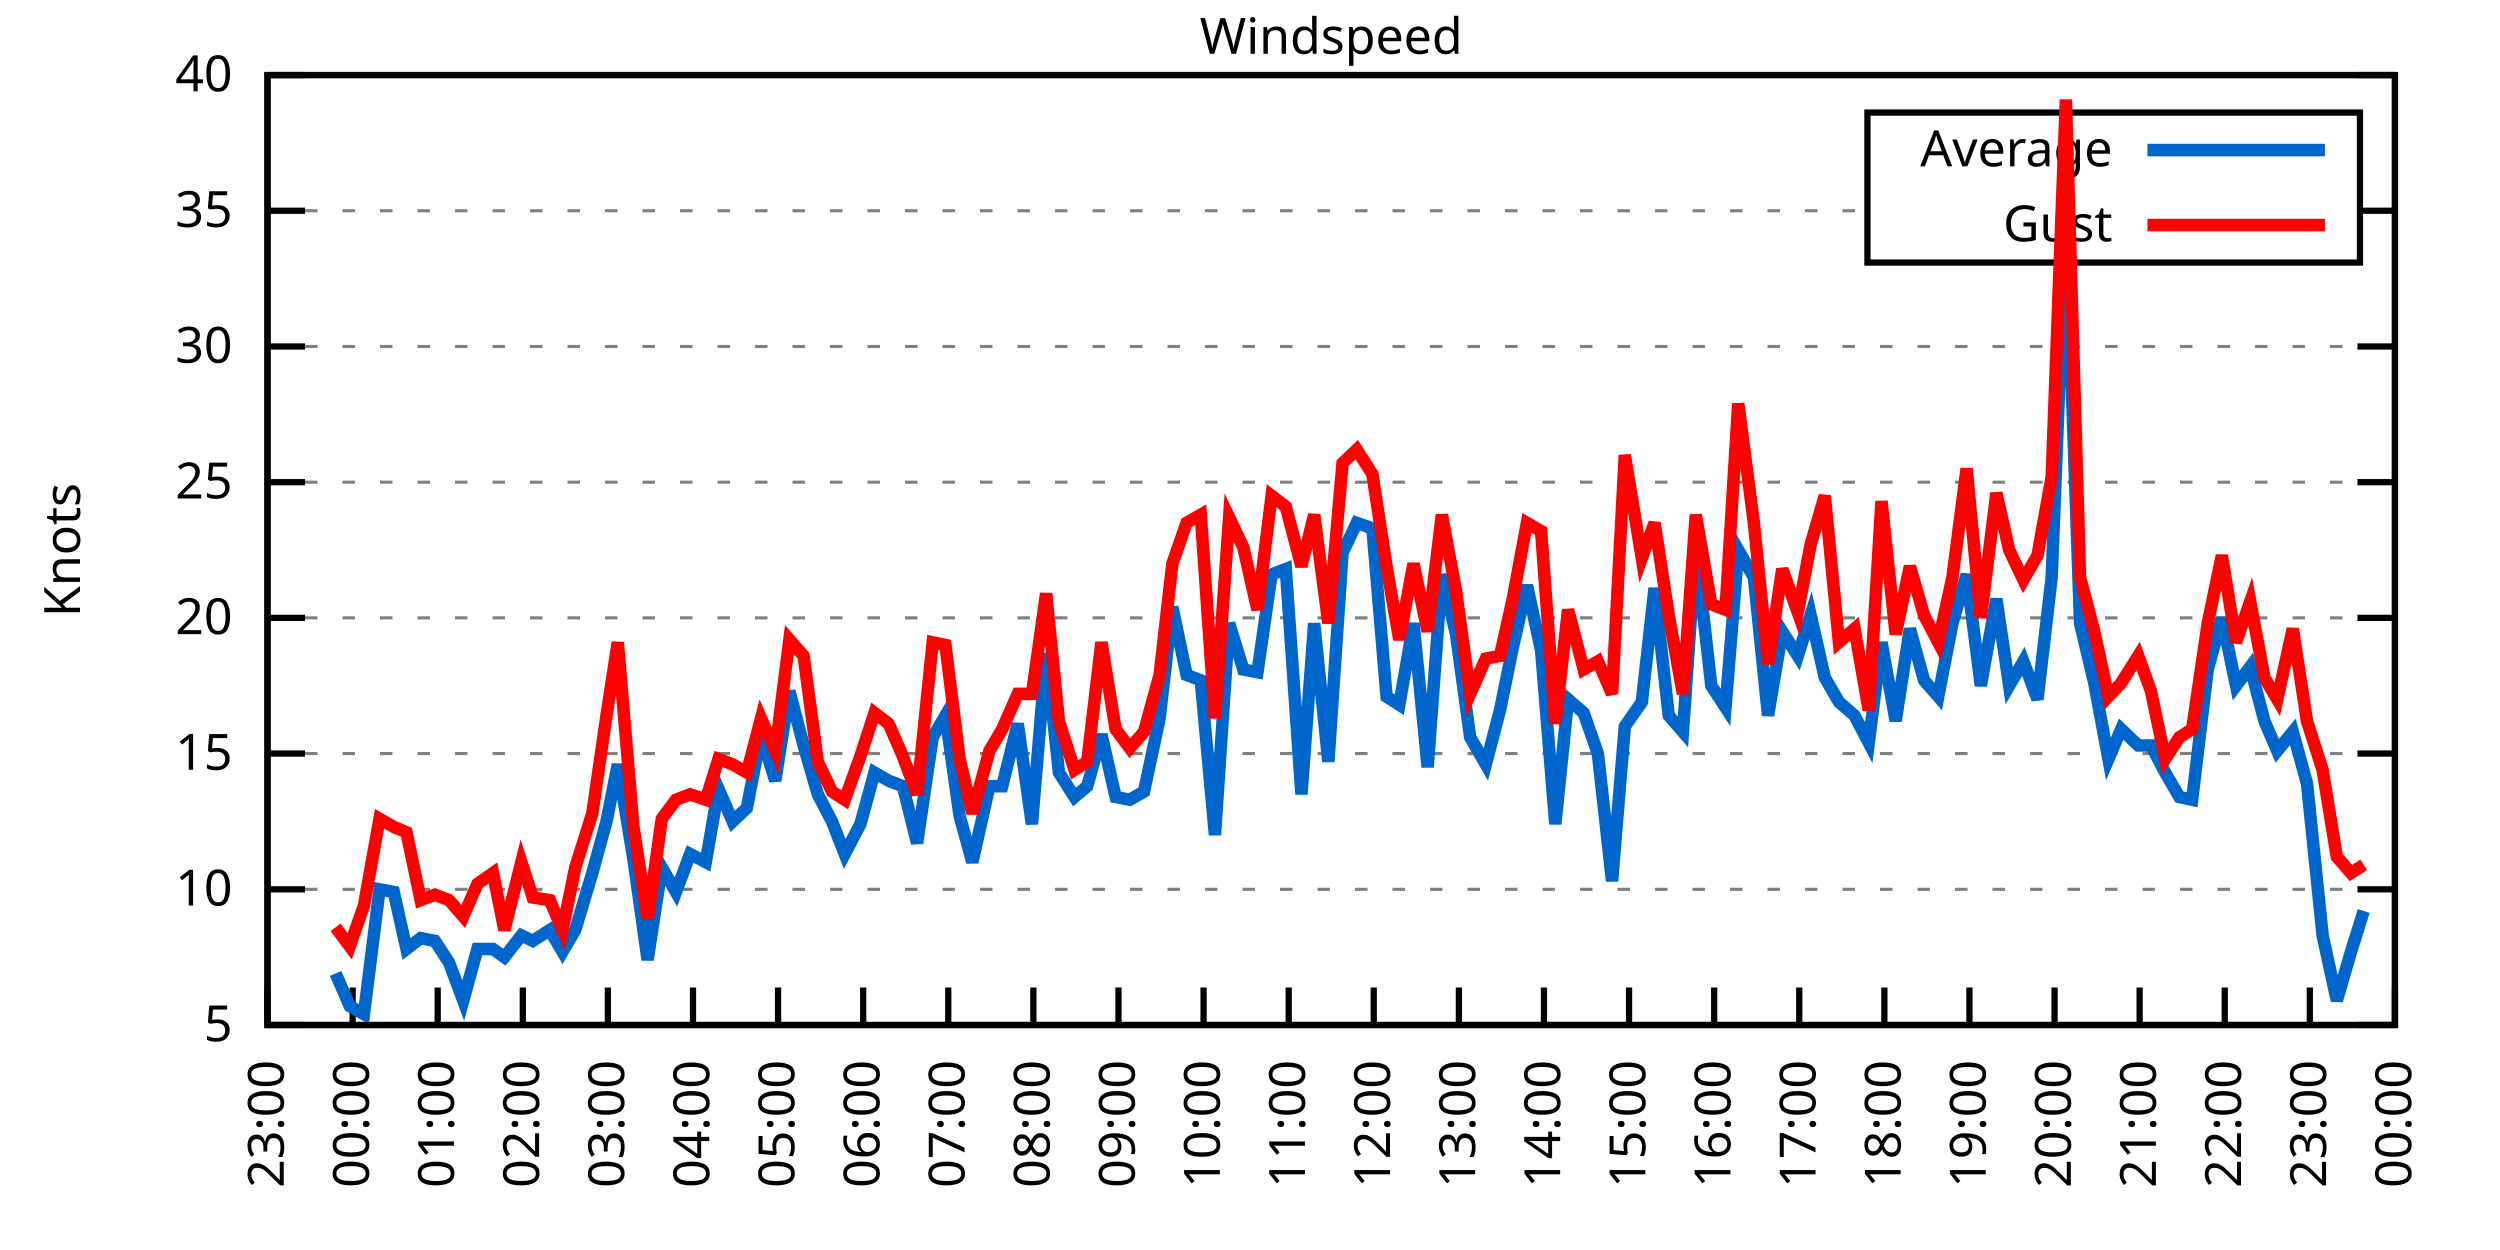
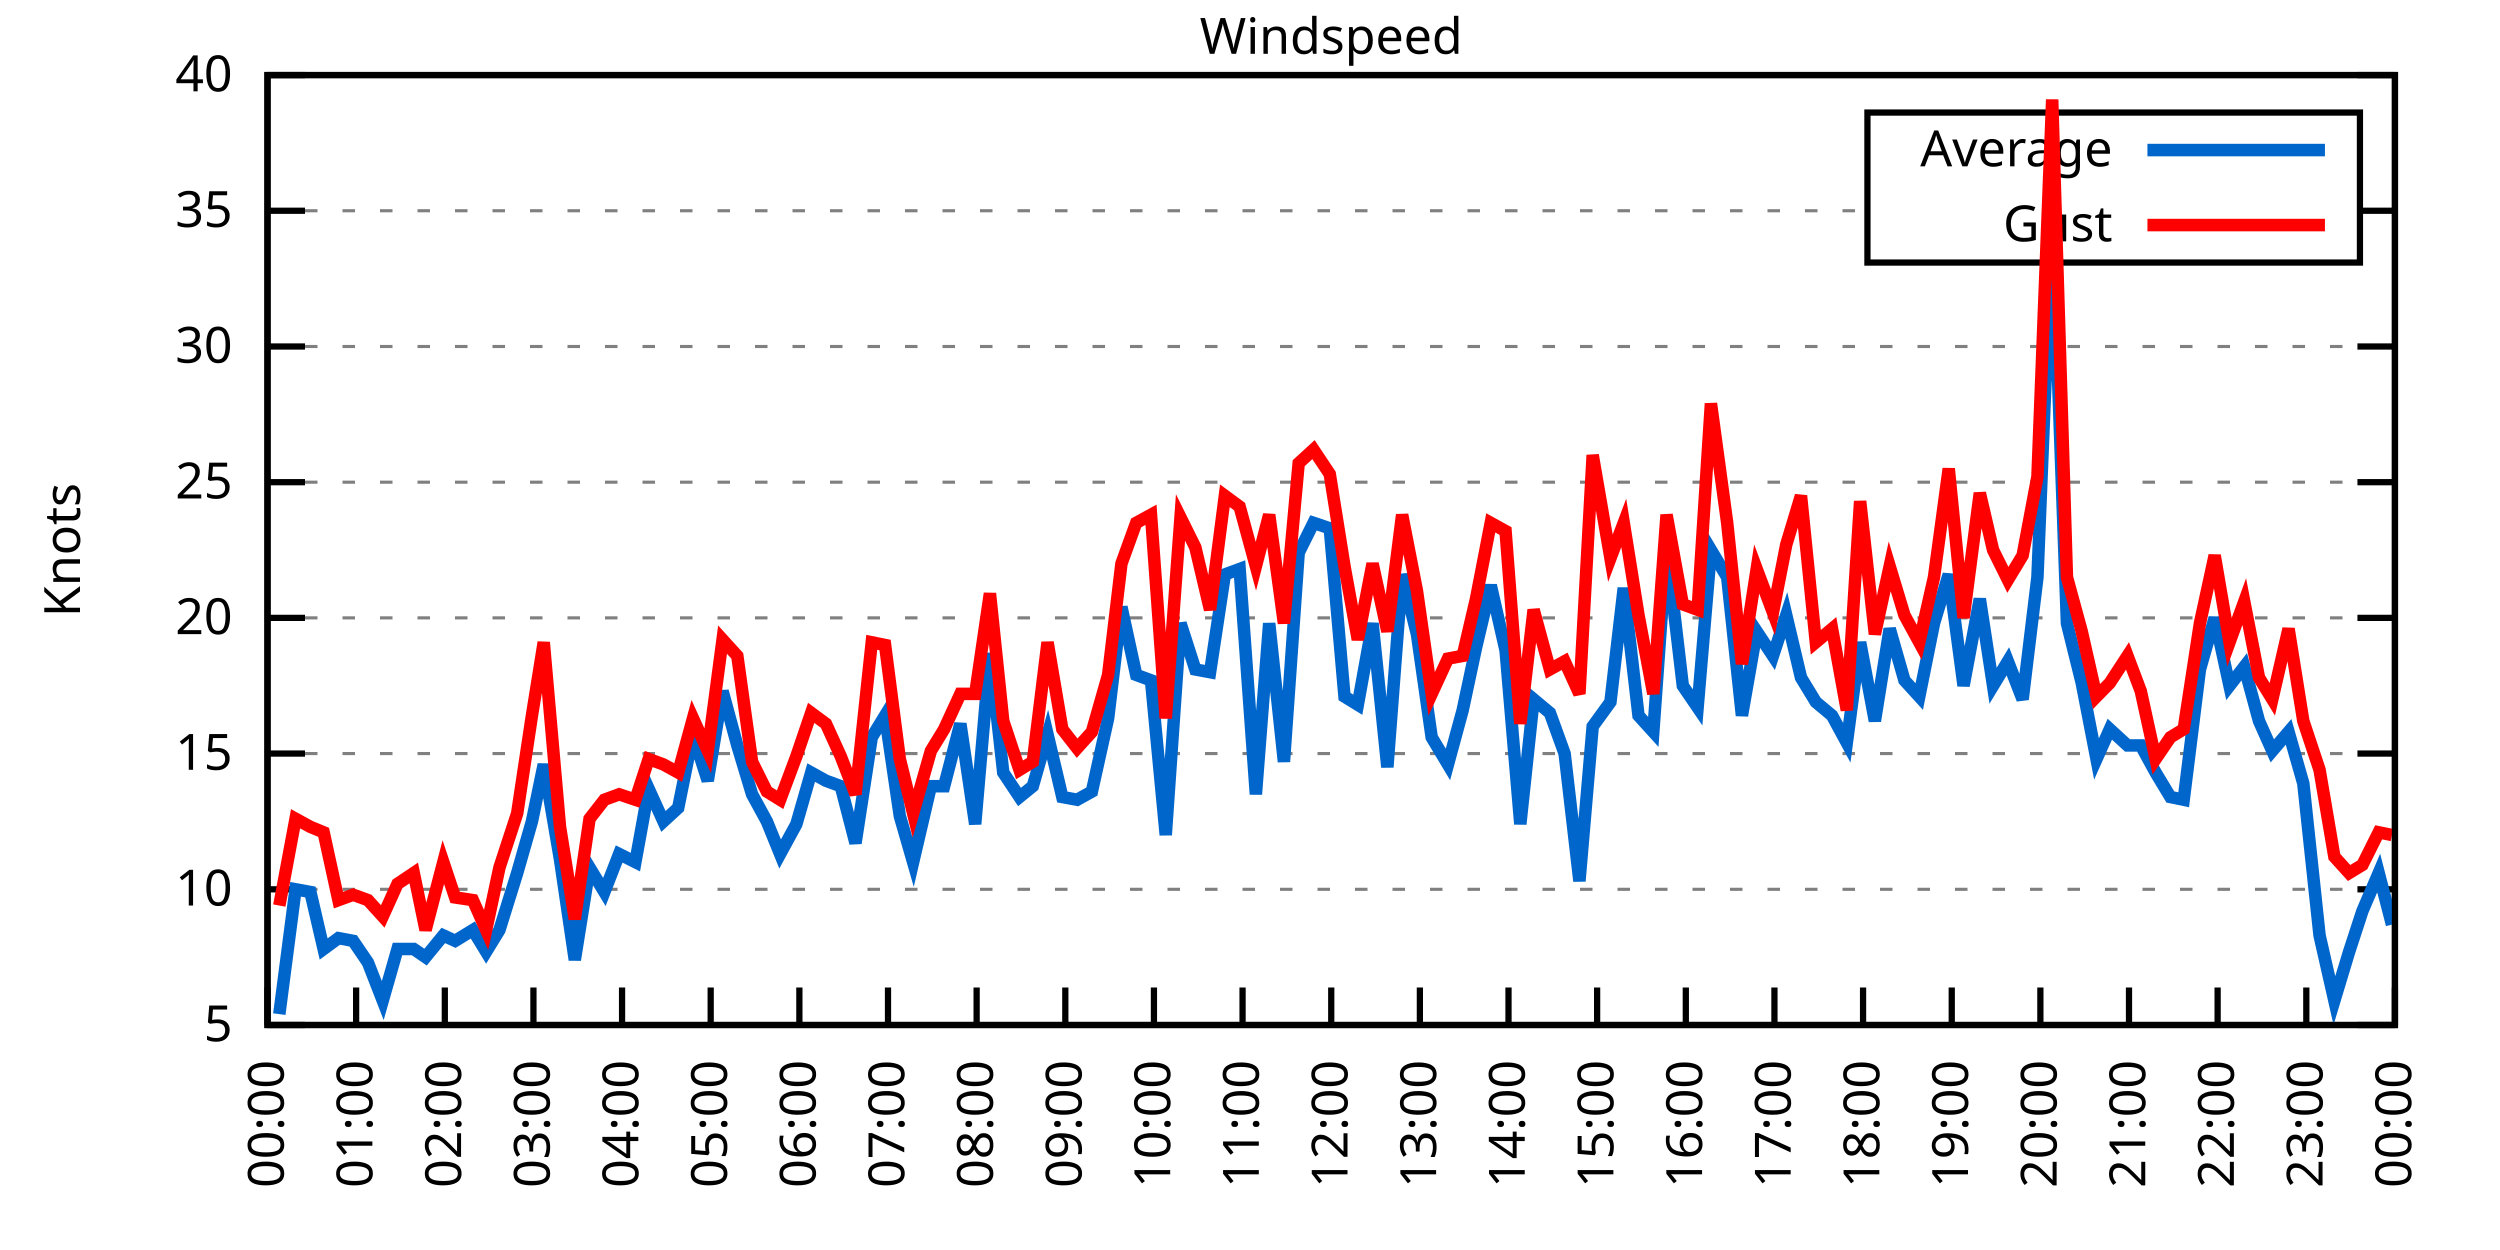
<svg xmlns="http://www.w3.org/2000/svg" xmlns:xlink="http://www.w3.org/1999/xlink" width="400" height="200" viewBox="0 0 400 200">
  <g id="gnuplot_canvas">
    <rect x="0" y="0" width="400" height="200" fill="none" />
    <defs>
      <circle id="gpDot" r="0.5" stroke-width="0.5" stroke="currentColor" />
      <path id="gpPt0" stroke-width="0.333" stroke="currentColor" d="M-1,0 h2 M0,-1 v2" />
      <path id="gpPt1" stroke-width="0.333" stroke="currentColor" d="M-1,-1 L1,1 M1,-1 L-1,1" />
      <path id="gpPt2" stroke-width="0.333" stroke="currentColor" d="M-1,0 L1,0 M0,-1 L0,1 M-1,-1 L1,1 M-1,1 L1,-1" />
      <rect id="gpPt3" stroke-width="0.333" stroke="currentColor" x="-1" y="-1" width="2" height="2" />
      <rect id="gpPt4" stroke-width="0.333" stroke="currentColor" fill="currentColor" x="-1" y="-1" width="2" height="2" />
      <circle id="gpPt5" stroke-width="0.333" stroke="currentColor" cx="0" cy="0" r="1" />
      <use xlink:href="#gpPt5" id="gpPt6" fill="currentColor" stroke="none" />
      <path id="gpPt7" stroke-width="0.333" stroke="currentColor" d="M0,-1.33 L-1.33,0.67 L1.33,0.67 z" />
      <use xlink:href="#gpPt7" id="gpPt8" fill="currentColor" stroke="none" />
      <use xlink:href="#gpPt7" id="gpPt9" stroke="currentColor" transform="rotate(180)" />
      <use xlink:href="#gpPt9" id="gpPt10" fill="currentColor" stroke="none" />
      <use xlink:href="#gpPt3" id="gpPt11" stroke="currentColor" transform="rotate(45)" />
      <use xlink:href="#gpPt11" id="gpPt12" fill="currentColor" stroke="none" />
      <path id="gpPt13" stroke-width="0.333" stroke="currentColor" d="M0,1.330 L1.265,0.411 L0.782,-1.067 L-0.782,-1.076 L-1.265,0.411 z" />
      <use xlink:href="#gpPt13" id="gpPt14" fill="currentColor" stroke="none" />
      <filter id="textbox" filterUnits="objectBoundingBox" x="0" y="0" height="1" width="1">
        <feFlood flood-color="white" flood-opacity="1" result="bgnd" />
        <feComposite in="SourceGraphic" in2="bgnd" operator="atop" />
      </filter>
      <filter id="greybox" filterUnits="objectBoundingBox" x="0" y="0" height="1" width="1">
        <feFlood flood-color="lightgrey" flood-opacity="1" result="grey" />
        <feComposite in="SourceGraphic" in2="grey" operator="atop" />
      </filter>
    </defs>
    <g fill="none" color="white" stroke="currentColor" stroke-width="1.00" stroke-linecap="butt" stroke-linejoin="miter">
</g>
    <g fill="none" color="black" stroke="currentColor" stroke-width="1.00" stroke-linecap="butt" stroke-linejoin="miter">
      <g stroke="none" shape-rendering="crispEdges">
        <polygon fill="rgb(255, 255, 255)" points="42.80,164.00 383.18,164.00 383.18,12.02 42.80,12.02 " />
      </g>
    </g>
    <g fill="none" color="black" stroke="currentColor" stroke-width="1.00" stroke-linecap="butt" stroke-linejoin="miter">
</g>
    <g fill="none" color="black" stroke="black" stroke-width="0.50" stroke-linecap="butt" stroke-linejoin="miter">
</g>
    <g fill="none" color="gray" stroke="currentColor" stroke-width="0.50" stroke-linecap="butt" stroke-linejoin="miter">
      <path stroke="gray" stroke-dasharray="2,4" class="gridline" d="M42.80,164.00 L383.19,164.00  " />
    </g>
    <g fill="none" color="gray" stroke="gray" stroke-width="1.00" stroke-linecap="butt" stroke-linejoin="miter">
</g>
    <g fill="none" color="black" stroke="currentColor" stroke-width="1.00" stroke-linecap="butt" stroke-linejoin="miter">
      <path stroke="black" d="M42.80,164.00 L48.80,164.00 M383.19,164.00 L377.19,164.00  " />
      <g transform="translate(37.20,166.60)" stroke="none" fill="black" font-family="Sans" font-size="8.00" text-anchor="end">
        <text>
          <tspan font-family="Sans"> 5</tspan>
        </text>
      </g>
    </g>
    <g fill="none" color="black" stroke="currentColor" stroke-width="1.00" stroke-linecap="butt" stroke-linejoin="miter">
</g>
    <g fill="none" color="black" stroke="black" stroke-width="0.50" stroke-linecap="butt" stroke-linejoin="miter">
</g>
    <g fill="none" color="gray" stroke="currentColor" stroke-width="0.50" stroke-linecap="butt" stroke-linejoin="miter">
      <path stroke="gray" stroke-dasharray="2,4" class="gridline" d="M42.80,142.29 L383.19,142.29  " />
    </g>
    <g fill="none" color="gray" stroke="gray" stroke-width="1.00" stroke-linecap="butt" stroke-linejoin="miter">
</g>
    <g fill="none" color="black" stroke="currentColor" stroke-width="1.00" stroke-linecap="butt" stroke-linejoin="miter">
      <path stroke="black" d="M42.80,142.29 L48.80,142.29 M383.19,142.29 L377.19,142.29  " />
      <g transform="translate(37.20,144.89)" stroke="none" fill="black" font-family="Sans" font-size="8.00" text-anchor="end">
        <text>
          <tspan font-family="Sans"> 10</tspan>
        </text>
      </g>
    </g>
    <g fill="none" color="black" stroke="currentColor" stroke-width="1.00" stroke-linecap="butt" stroke-linejoin="miter">
</g>
    <g fill="none" color="black" stroke="black" stroke-width="0.50" stroke-linecap="butt" stroke-linejoin="miter">
</g>
    <g fill="none" color="gray" stroke="currentColor" stroke-width="0.50" stroke-linecap="butt" stroke-linejoin="miter">
      <path stroke="gray" stroke-dasharray="2,4" class="gridline" d="M42.80,120.57 L383.19,120.57  " />
    </g>
    <g fill="none" color="gray" stroke="gray" stroke-width="1.00" stroke-linecap="butt" stroke-linejoin="miter">
</g>
    <g fill="none" color="black" stroke="currentColor" stroke-width="1.00" stroke-linecap="butt" stroke-linejoin="miter">
      <path stroke="black" d="M42.80,120.57 L48.80,120.57 M383.19,120.57 L377.19,120.57  " />
      <g transform="translate(37.20,123.17)" stroke="none" fill="black" font-family="Sans" font-size="8.00" text-anchor="end">
        <text>
          <tspan font-family="Sans"> 15</tspan>
        </text>
      </g>
    </g>
    <g fill="none" color="black" stroke="currentColor" stroke-width="1.00" stroke-linecap="butt" stroke-linejoin="miter">
</g>
    <g fill="none" color="black" stroke="black" stroke-width="0.50" stroke-linecap="butt" stroke-linejoin="miter">
</g>
    <g fill="none" color="gray" stroke="currentColor" stroke-width="0.50" stroke-linecap="butt" stroke-linejoin="miter">
      <path stroke="gray" stroke-dasharray="2,4" class="gridline" d="M42.80,98.86 L383.19,98.86  " />
    </g>
    <g fill="none" color="gray" stroke="gray" stroke-width="1.00" stroke-linecap="butt" stroke-linejoin="miter">
</g>
    <g fill="none" color="black" stroke="currentColor" stroke-width="1.00" stroke-linecap="butt" stroke-linejoin="miter">
      <path stroke="black" d="M42.80,98.86 L48.80,98.86 M383.19,98.86 L377.19,98.86  " />
      <g transform="translate(37.20,101.46)" stroke="none" fill="black" font-family="Sans" font-size="8.00" text-anchor="end">
        <text>
          <tspan font-family="Sans"> 20</tspan>
        </text>
      </g>
    </g>
    <g fill="none" color="black" stroke="currentColor" stroke-width="1.00" stroke-linecap="butt" stroke-linejoin="miter">
</g>
    <g fill="none" color="black" stroke="black" stroke-width="0.50" stroke-linecap="butt" stroke-linejoin="miter">
</g>
    <g fill="none" color="gray" stroke="currentColor" stroke-width="0.50" stroke-linecap="butt" stroke-linejoin="miter">
      <path stroke="gray" stroke-dasharray="2,4" class="gridline" d="M42.80,77.15 L383.19,77.15  " />
    </g>
    <g fill="none" color="gray" stroke="gray" stroke-width="1.00" stroke-linecap="butt" stroke-linejoin="miter">
</g>
    <g fill="none" color="black" stroke="currentColor" stroke-width="1.00" stroke-linecap="butt" stroke-linejoin="miter">
      <path stroke="black" d="M42.80,77.15 L48.80,77.15 M383.19,77.15 L377.19,77.15  " />
      <g transform="translate(37.20,79.75)" stroke="none" fill="black" font-family="Sans" font-size="8.00" text-anchor="end">
        <text>
          <tspan font-family="Sans"> 25</tspan>
        </text>
      </g>
    </g>
    <g fill="none" color="black" stroke="currentColor" stroke-width="1.00" stroke-linecap="butt" stroke-linejoin="miter">
</g>
    <g fill="none" color="black" stroke="black" stroke-width="0.50" stroke-linecap="butt" stroke-linejoin="miter">
</g>
    <g fill="none" color="gray" stroke="currentColor" stroke-width="0.50" stroke-linecap="butt" stroke-linejoin="miter">
      <path stroke="gray" stroke-dasharray="2,4" class="gridline" d="M42.80,55.44 L383.19,55.44  " />
    </g>
    <g fill="none" color="gray" stroke="gray" stroke-width="1.00" stroke-linecap="butt" stroke-linejoin="miter">
</g>
    <g fill="none" color="black" stroke="currentColor" stroke-width="1.00" stroke-linecap="butt" stroke-linejoin="miter">
      <path stroke="black" d="M42.80,55.44 L48.80,55.44 M383.19,55.44 L377.19,55.44  " />
      <g transform="translate(37.20,58.04)" stroke="none" fill="black" font-family="Sans" font-size="8.00" text-anchor="end">
        <text>
          <tspan font-family="Sans"> 30</tspan>
        </text>
      </g>
    </g>
    <g fill="none" color="black" stroke="currentColor" stroke-width="1.00" stroke-linecap="butt" stroke-linejoin="miter">
</g>
    <g fill="none" color="black" stroke="black" stroke-width="0.50" stroke-linecap="butt" stroke-linejoin="miter">
</g>
    <g fill="none" color="gray" stroke="currentColor" stroke-width="0.50" stroke-linecap="butt" stroke-linejoin="miter">
      <path stroke="gray" stroke-dasharray="2,4" class="gridline" d="M42.80,33.72 L298.79,33.72 M377.59,33.72 L383.19,33.72  " />
    </g>
    <g fill="none" color="gray" stroke="gray" stroke-width="1.00" stroke-linecap="butt" stroke-linejoin="miter">
</g>
    <g fill="none" color="black" stroke="currentColor" stroke-width="1.00" stroke-linecap="butt" stroke-linejoin="miter">
      <path stroke="black" d="M42.80,33.72 L48.80,33.72 M383.19,33.72 L377.19,33.72  " />
      <g transform="translate(37.20,36.32)" stroke="none" fill="black" font-family="Sans" font-size="8.00" text-anchor="end">
        <text>
          <tspan font-family="Sans"> 35</tspan>
        </text>
      </g>
    </g>
    <g fill="none" color="black" stroke="currentColor" stroke-width="1.00" stroke-linecap="butt" stroke-linejoin="miter">
</g>
    <g fill="none" color="black" stroke="black" stroke-width="0.50" stroke-linecap="butt" stroke-linejoin="miter">
</g>
    <g fill="none" color="gray" stroke="currentColor" stroke-width="0.50" stroke-linecap="butt" stroke-linejoin="miter">
      <path stroke="gray" stroke-dasharray="2,4" class="gridline" d="M42.80,12.01 L383.19,12.01  " />
    </g>
    <g fill="none" color="gray" stroke="gray" stroke-width="1.00" stroke-linecap="butt" stroke-linejoin="miter">
</g>
    <g fill="none" color="black" stroke="currentColor" stroke-width="1.00" stroke-linecap="butt" stroke-linejoin="miter">
      <path stroke="black" d="M42.80,12.01 L48.80,12.01 M383.19,12.01 L377.19,12.01  " />
      <g transform="translate(37.20,14.61)" stroke="none" fill="black" font-family="Sans" font-size="8.00" text-anchor="end">
        <text>
          <tspan font-family="Sans"> 40</tspan>
        </text>
      </g>
    </g>
    <g fill="none" color="black" stroke="currentColor" stroke-width="1.00" stroke-linecap="butt" stroke-linejoin="miter">
      <path stroke="black" d="M42.80,164.00 L42.80,158.00  " />
      <g transform="translate(45.40,169.60) rotate(270.00)" stroke="none" fill="black" font-family="Sans" font-size="8.00" text-anchor="end">
        <text>
-           <tspan font-family="Sans">23:00</tspan>
-         </text>
-       </g>
-     </g>
-     <g fill="none" color="black" stroke="currentColor" stroke-width="1.00" stroke-linecap="butt" stroke-linejoin="miter">
-       <path stroke="black" d="M56.42,164.00 L56.42,158.00  " />
-       <g transform="translate(59.02,169.60) rotate(270.00)" stroke="none" fill="black" font-family="Sans" font-size="8.00" text-anchor="end">
-         <text>
          <tspan font-family="Sans">00:00</tspan>
        </text>
      </g>
    </g>
    <g fill="none" color="black" stroke="currentColor" stroke-width="1.00" stroke-linecap="butt" stroke-linejoin="miter">
-       <path stroke="black" d="M70.03,164.00 L70.03,158.00  " />
-       <g transform="translate(72.63,169.60) rotate(270.00)" stroke="none" fill="black" font-family="Sans" font-size="8.00" text-anchor="end">
+       <path stroke="black" d="M56.98,164.00 L56.98,158.00  " />
+       <g transform="translate(59.58,169.60) rotate(270.00)" stroke="none" fill="black" font-family="Sans" font-size="8.00" text-anchor="end">
        <text>
          <tspan font-family="Sans">01:00</tspan>
        </text>
      </g>
    </g>
    <g fill="none" color="black" stroke="currentColor" stroke-width="1.00" stroke-linecap="butt" stroke-linejoin="miter">
-       <path stroke="black" d="M83.65,164.00 L83.65,158.00  " />
-       <g transform="translate(86.25,169.60) rotate(270.00)" stroke="none" fill="black" font-family="Sans" font-size="8.00" text-anchor="end">
+       <path stroke="black" d="M71.17,164.00 L71.17,158.00  " />
+       <g transform="translate(73.77,169.60) rotate(270.00)" stroke="none" fill="black" font-family="Sans" font-size="8.00" text-anchor="end">
        <text>
          <tspan font-family="Sans">02:00</tspan>
        </text>
      </g>
    </g>
    <g fill="none" color="black" stroke="currentColor" stroke-width="1.00" stroke-linecap="butt" stroke-linejoin="miter">
-       <path stroke="black" d="M97.26,164.00 L97.26,158.00  " />
-       <g transform="translate(99.86,169.60) rotate(270.00)" stroke="none" fill="black" font-family="Sans" font-size="8.00" text-anchor="end">
+       <path stroke="black" d="M85.35,164.00 L85.35,158.00  " />
+       <g transform="translate(87.95,169.60) rotate(270.00)" stroke="none" fill="black" font-family="Sans" font-size="8.00" text-anchor="end">
        <text>
          <tspan font-family="Sans">03:00</tspan>
        </text>
      </g>
    </g>
    <g fill="none" color="black" stroke="currentColor" stroke-width="1.00" stroke-linecap="butt" stroke-linejoin="miter">
-       <path stroke="black" d="M110.88,164.00 L110.88,158.00  " />
-       <g transform="translate(113.48,169.60) rotate(270.00)" stroke="none" fill="black" font-family="Sans" font-size="8.00" text-anchor="end">
+       <path stroke="black" d="M99.53,164.00 L99.53,158.00  " />
+       <g transform="translate(102.13,169.60) rotate(270.00)" stroke="none" fill="black" font-family="Sans" font-size="8.00" text-anchor="end">
        <text>
          <tspan font-family="Sans">04:00</tspan>
        </text>
      </g>
    </g>
    <g fill="none" color="black" stroke="currentColor" stroke-width="1.00" stroke-linecap="butt" stroke-linejoin="miter">
-       <path stroke="black" d="M124.49,164.00 L124.49,158.00  " />
-       <g transform="translate(127.09,169.60) rotate(270.00)" stroke="none" fill="black" font-family="Sans" font-size="8.00" text-anchor="end">
+       <path stroke="black" d="M113.71,164.00 L113.71,158.00  " />
+       <g transform="translate(116.31,169.60) rotate(270.00)" stroke="none" fill="black" font-family="Sans" font-size="8.00" text-anchor="end">
        <text>
          <tspan font-family="Sans">05:00</tspan>
        </text>
      </g>
    </g>
    <g fill="none" color="black" stroke="currentColor" stroke-width="1.00" stroke-linecap="butt" stroke-linejoin="miter">
-       <path stroke="black" d="M138.11,164.00 L138.11,158.00  " />
-       <g transform="translate(140.71,169.60) rotate(270.00)" stroke="none" fill="black" font-family="Sans" font-size="8.00" text-anchor="end">
+       <path stroke="black" d="M127.90,164.00 L127.90,158.00  " />
+       <g transform="translate(130.50,169.60) rotate(270.00)" stroke="none" fill="black" font-family="Sans" font-size="8.00" text-anchor="end">
        <text>
          <tspan font-family="Sans">06:00</tspan>
        </text>
      </g>
    </g>
    <g fill="none" color="black" stroke="currentColor" stroke-width="1.00" stroke-linecap="butt" stroke-linejoin="miter">
-       <path stroke="black" d="M151.72,164.00 L151.72,158.00  " />
-       <g transform="translate(154.32,169.60) rotate(270.00)" stroke="none" fill="black" font-family="Sans" font-size="8.00" text-anchor="end">
+       <path stroke="black" d="M142.08,164.00 L142.08,158.00  " />
+       <g transform="translate(144.68,169.60) rotate(270.00)" stroke="none" fill="black" font-family="Sans" font-size="8.00" text-anchor="end">
        <text>
          <tspan font-family="Sans">07:00</tspan>
        </text>
      </g>
    </g>
    <g fill="none" color="black" stroke="currentColor" stroke-width="1.00" stroke-linecap="butt" stroke-linejoin="miter">
-       <path stroke="black" d="M165.34,164.00 L165.34,158.00  " />
-       <g transform="translate(167.94,169.60) rotate(270.00)" stroke="none" fill="black" font-family="Sans" font-size="8.00" text-anchor="end">
+       <path stroke="black" d="M156.26,164.00 L156.26,158.00  " />
+       <g transform="translate(158.86,169.60) rotate(270.00)" stroke="none" fill="black" font-family="Sans" font-size="8.00" text-anchor="end">
        <text>
          <tspan font-family="Sans">08:00</tspan>
        </text>
      </g>
    </g>
    <g fill="none" color="black" stroke="currentColor" stroke-width="1.00" stroke-linecap="butt" stroke-linejoin="miter">
-       <path stroke="black" d="M178.96,164.00 L178.96,158.00  " />
-       <g transform="translate(181.56,169.60) rotate(270.00)" stroke="none" fill="black" font-family="Sans" font-size="8.00" text-anchor="end">
+       <path stroke="black" d="M170.45,164.00 L170.45,158.00  " />
+       <g transform="translate(173.05,169.60) rotate(270.00)" stroke="none" fill="black" font-family="Sans" font-size="8.00" text-anchor="end">
        <text>
          <tspan font-family="Sans">09:00</tspan>
        </text>
      </g>
    </g>
    <g fill="none" color="black" stroke="currentColor" stroke-width="1.00" stroke-linecap="butt" stroke-linejoin="miter">
-       <path stroke="black" d="M192.57,164.00 L192.57,158.00  " />
-       <g transform="translate(195.17,169.60) rotate(270.00)" stroke="none" fill="black" font-family="Sans" font-size="8.00" text-anchor="end">
+       <path stroke="black" d="M184.63,164.00 L184.63,158.00  " />
+       <g transform="translate(187.23,169.60) rotate(270.00)" stroke="none" fill="black" font-family="Sans" font-size="8.00" text-anchor="end">
        <text>
          <tspan font-family="Sans">10:00</tspan>
        </text>
      </g>
    </g>
    <g fill="none" color="black" stroke="currentColor" stroke-width="1.00" stroke-linecap="butt" stroke-linejoin="miter">
-       <path stroke="black" d="M206.19,164.00 L206.19,158.00  " />
-       <g transform="translate(208.79,169.60) rotate(270.00)" stroke="none" fill="black" font-family="Sans" font-size="8.00" text-anchor="end">
+       <path stroke="black" d="M198.81,164.00 L198.81,158.00  " />
+       <g transform="translate(201.41,169.60) rotate(270.00)" stroke="none" fill="black" font-family="Sans" font-size="8.00" text-anchor="end">
        <text>
          <tspan font-family="Sans">11:00</tspan>
        </text>
      </g>
    </g>
    <g fill="none" color="black" stroke="currentColor" stroke-width="1.00" stroke-linecap="butt" stroke-linejoin="miter">
-       <path stroke="black" d="M219.80,164.00 L219.80,158.00  " />
-       <g transform="translate(222.40,169.60) rotate(270.00)" stroke="none" fill="black" font-family="Sans" font-size="8.00" text-anchor="end">
+       <path stroke="black" d="M213.00,164.00 L213.00,158.00  " />
+       <g transform="translate(215.60,169.60) rotate(270.00)" stroke="none" fill="black" font-family="Sans" font-size="8.00" text-anchor="end">
        <text>
          <tspan font-family="Sans">12:00</tspan>
        </text>
      </g>
    </g>
    <g fill="none" color="black" stroke="currentColor" stroke-width="1.00" stroke-linecap="butt" stroke-linejoin="miter">
-       <path stroke="black" d="M233.42,164.00 L233.42,158.00  " />
-       <g transform="translate(236.02,169.60) rotate(270.00)" stroke="none" fill="black" font-family="Sans" font-size="8.00" text-anchor="end">
+       <path stroke="black" d="M227.18,164.00 L227.18,158.00  " />
+       <g transform="translate(229.78,169.60) rotate(270.00)" stroke="none" fill="black" font-family="Sans" font-size="8.00" text-anchor="end">
        <text>
          <tspan font-family="Sans">13:00</tspan>
        </text>
      </g>
    </g>
    <g fill="none" color="black" stroke="currentColor" stroke-width="1.00" stroke-linecap="butt" stroke-linejoin="miter">
-       <path stroke="black" d="M247.03,164.00 L247.03,158.00  " />
-       <g transform="translate(249.63,169.60) rotate(270.00)" stroke="none" fill="black" font-family="Sans" font-size="8.00" text-anchor="end">
+       <path stroke="black" d="M241.36,164.00 L241.36,158.00  " />
+       <g transform="translate(243.96,169.60) rotate(270.00)" stroke="none" fill="black" font-family="Sans" font-size="8.00" text-anchor="end">
        <text>
          <tspan font-family="Sans">14:00</tspan>
        </text>
      </g>
    </g>
    <g fill="none" color="black" stroke="currentColor" stroke-width="1.00" stroke-linecap="butt" stroke-linejoin="miter">
-       <path stroke="black" d="M260.65,164.00 L260.65,158.00  " />
-       <g transform="translate(263.25,169.60) rotate(270.00)" stroke="none" fill="black" font-family="Sans" font-size="8.00" text-anchor="end">
+       <path stroke="black" d="M255.54,164.00 L255.54,158.00  " />
+       <g transform="translate(258.14,169.60) rotate(270.00)" stroke="none" fill="black" font-family="Sans" font-size="8.00" text-anchor="end">
        <text>
          <tspan font-family="Sans">15:00</tspan>
        </text>
      </g>
    </g>
    <g fill="none" color="black" stroke="currentColor" stroke-width="1.00" stroke-linecap="butt" stroke-linejoin="miter">
-       <path stroke="black" d="M274.27,164.00 L274.27,158.00  " />
-       <g transform="translate(276.87,169.60) rotate(270.00)" stroke="none" fill="black" font-family="Sans" font-size="8.00" text-anchor="end">
+       <path stroke="black" d="M269.73,164.00 L269.73,158.00  " />
+       <g transform="translate(272.33,169.60) rotate(270.00)" stroke="none" fill="black" font-family="Sans" font-size="8.00" text-anchor="end">
        <text>
          <tspan font-family="Sans">16:00</tspan>
        </text>
      </g>
    </g>
    <g fill="none" color="black" stroke="currentColor" stroke-width="1.00" stroke-linecap="butt" stroke-linejoin="miter">
-       <path stroke="black" d="M287.88,164.00 L287.88,158.00  " />
-       <g transform="translate(290.48,169.60) rotate(270.00)" stroke="none" fill="black" font-family="Sans" font-size="8.00" text-anchor="end">
+       <path stroke="black" d="M283.91,164.00 L283.91,158.00  " />
+       <g transform="translate(286.51,169.60) rotate(270.00)" stroke="none" fill="black" font-family="Sans" font-size="8.00" text-anchor="end">
        <text>
          <tspan font-family="Sans">17:00</tspan>
        </text>
      </g>
    </g>
    <g fill="none" color="black" stroke="currentColor" stroke-width="1.00" stroke-linecap="butt" stroke-linejoin="miter">
-       <path stroke="black" d="M301.50,164.00 L301.50,158.00  " />
-       <g transform="translate(304.10,169.60) rotate(270.00)" stroke="none" fill="black" font-family="Sans" font-size="8.00" text-anchor="end">
+       <path stroke="black" d="M298.09,164.00 L298.09,158.00  " />
+       <g transform="translate(300.69,169.60) rotate(270.00)" stroke="none" fill="black" font-family="Sans" font-size="8.00" text-anchor="end">
        <text>
          <tspan font-family="Sans">18:00</tspan>
        </text>
      </g>
    </g>
    <g fill="none" color="black" stroke="currentColor" stroke-width="1.00" stroke-linecap="butt" stroke-linejoin="miter">
-       <path stroke="black" d="M315.11,164.00 L315.11,158.00  " />
-       <g transform="translate(317.71,169.60) rotate(270.00)" stroke="none" fill="black" font-family="Sans" font-size="8.00" text-anchor="end">
+       <path stroke="black" d="M312.28,164.00 L312.28,158.00  " />
+       <g transform="translate(314.88,169.60) rotate(270.00)" stroke="none" fill="black" font-family="Sans" font-size="8.00" text-anchor="end">
        <text>
          <tspan font-family="Sans">19:00</tspan>
        </text>
      </g>
    </g>
    <g fill="none" color="black" stroke="currentColor" stroke-width="1.00" stroke-linecap="butt" stroke-linejoin="miter">
-       <path stroke="black" d="M328.73,164.00 L328.73,158.00  " />
-       <g transform="translate(331.33,169.60) rotate(270.00)" stroke="none" fill="black" font-family="Sans" font-size="8.00" text-anchor="end">
+       <path stroke="black" d="M326.46,164.00 L326.46,158.00  " />
+       <g transform="translate(329.06,169.60) rotate(270.00)" stroke="none" fill="black" font-family="Sans" font-size="8.00" text-anchor="end">
        <text>
          <tspan font-family="Sans">20:00</tspan>
        </text>
      </g>
    </g>
    <g fill="none" color="black" stroke="currentColor" stroke-width="1.00" stroke-linecap="butt" stroke-linejoin="miter">
-       <path stroke="black" d="M342.34,164.00 L342.34,158.00  " />
-       <g transform="translate(344.94,169.60) rotate(270.00)" stroke="none" fill="black" font-family="Sans" font-size="8.00" text-anchor="end">
+       <path stroke="black" d="M340.64,164.00 L340.64,158.00  " />
+       <g transform="translate(343.24,169.60) rotate(270.00)" stroke="none" fill="black" font-family="Sans" font-size="8.00" text-anchor="end">
        <text>
          <tspan font-family="Sans">21:00</tspan>
        </text>
      </g>
    </g>
    <g fill="none" color="black" stroke="currentColor" stroke-width="1.00" stroke-linecap="butt" stroke-linejoin="miter">
-       <path stroke="black" d="M355.96,164.00 L355.96,158.00  " />
-       <g transform="translate(358.56,169.60) rotate(270.00)" stroke="none" fill="black" font-family="Sans" font-size="8.00" text-anchor="end">
+       <path stroke="black" d="M354.82,164.00 L354.82,158.00  " />
+       <g transform="translate(357.42,169.60) rotate(270.00)" stroke="none" fill="black" font-family="Sans" font-size="8.00" text-anchor="end">
        <text>
          <tspan font-family="Sans">22:00</tspan>
        </text>
      </g>
    </g>
    <g fill="none" color="black" stroke="currentColor" stroke-width="1.00" stroke-linecap="butt" stroke-linejoin="miter">
-       <path stroke="black" d="M369.57,164.00 L369.57,158.00  " />
-       <g transform="translate(372.17,169.60) rotate(270.00)" stroke="none" fill="black" font-family="Sans" font-size="8.00" text-anchor="end">
+       <path stroke="black" d="M369.01,164.00 L369.01,158.00  " />
+       <g transform="translate(371.61,169.60) rotate(270.00)" stroke="none" fill="black" font-family="Sans" font-size="8.00" text-anchor="end">
        <text>
          <tspan font-family="Sans">23:00</tspan>
        </text>
      </g>
    </g>
    <g fill="none" color="black" stroke="currentColor" stroke-width="1.00" stroke-linecap="butt" stroke-linejoin="miter">
      <path stroke="black" d="M383.19,164.00 L383.19,158.00  " />
      <g transform="translate(385.79,169.60) rotate(270.00)" stroke="none" fill="black" font-family="Sans" font-size="8.00" text-anchor="end">
        <text>
          <tspan font-family="Sans">00:00</tspan>
        </text>
      </g>
    </g>
    <g fill="none" color="black" stroke="currentColor" stroke-width="1.00" stroke-linecap="butt" stroke-linejoin="miter">
</g>
    <g fill="none" color="black" stroke="currentColor" stroke-width="1.00" stroke-linecap="butt" stroke-linejoin="miter">
      <path stroke="black" d="M42.80,12.01 L42.80,164.00 L383.19,164.00 L383.19,12.01 L42.80,12.01 Z  " />
    </g>
    <g fill="none" color="black" stroke="currentColor" stroke-width="1.00" stroke-linecap="butt" stroke-linejoin="miter">
</g>
    <g fill="none" color="black" stroke="currentColor" stroke-width="1.00" stroke-linecap="butt" stroke-linejoin="miter">
      <path stroke="black" d="M298.79,42.01 L298.79,18.01 L377.59,18.01 L377.59,42.01 L298.79,42.01 Z  " />
    </g>
    <g id="Windspeed_plot_1">
      <g fill="none" color="white" stroke="black" stroke-width="2.00" stroke-linecap="butt" stroke-linejoin="miter">
</g>
      <g fill="none" color="black" stroke="currentColor" stroke-width="2.00" stroke-linecap="butt" stroke-linejoin="miter">
        <g transform="translate(337.99,26.61)" stroke="none" fill="black" font-family="Sans" font-size="8.00" text-anchor="end">
          <text>
            <tspan font-family="Sans">Average</tspan>
          </text>
        </g>
      </g>
      <g fill="none" color="black" stroke="currentColor" stroke-width="2.00" stroke-linecap="butt" stroke-linejoin="miter">
-         <path stroke="rgb(  0, 102, 204)" d="M343.59,24.01 L371.99,24.01 M53.69,155.75 L55.96,160.96 L58.23,162.26 L60.73,142.29 L63.00,142.72 L65.04,151.84   L67.31,150.10 L69.58,150.54 L71.85,154.01 L74.12,160.09 L76.39,151.84 L78.88,151.84 L80.70,153.14 L83.42,149.67   L85.24,150.54 L87.96,148.80 L90.00,152.28 L92.04,148.80 L94.77,139.68 L97.04,131.43 L98.85,122.31 L101.35,137.51   L103.62,153.58 L105.89,138.81 L108.15,142.72 L110.42,136.64 L112.92,137.94 L114.96,126.22 L117.23,131.43 L119.50,129.26   L121.77,117.53 L124.04,124.92 L126.31,110.59 L128.58,119.27 L130.85,127.09 L133.12,131.43 L135.16,136.64 L137.66,131.86   L139.92,123.61 L142.19,124.92 L144.46,125.79 L146.73,134.90 L149.23,117.97 L151.27,114.49 L153.54,130.56 L155.58,137.94   L158.31,125.79 L160.35,125.79 L162.84,115.80 L165.11,131.86 L167.38,104.51 L169.43,123.61 L171.92,127.52 L173.96,125.79   L176.23,117.53 L178.50,127.52 L180.77,127.96 L183.04,126.65 L185.54,114.93 L187.58,97.12 L189.85,107.98 L192.12,108.85   L194.39,133.60 L196.66,99.73 L198.93,107.11 L201.19,107.55 L203.46,91.91 L205.73,91.04 L208.23,127.09 L210.27,99.73   L212.54,121.88 L214.81,88.44 L217.08,83.66 L219.58,84.53 L221.85,111.45 L223.89,112.76 L226.16,99.73 L228.43,122.75   L230.70,91.91 L232.96,101.47 L235.23,117.97 L237.73,122.31 L240.00,113.63 L242.04,103.64 L244.31,93.65 L246.58,104.07   L248.85,131.86 L250.89,111.89 L253.39,114.06 L255.66,120.57 L257.93,140.98 L259.97,116.23 L262.69,112.32 L264.73,94.08   L267.00,114.49 L269.27,117.10 L271.32,87.57 L273.81,109.72 L276.08,113.19 L278.12,88.00 L280.62,92.35 L282.89,114.49   L285.16,101.03 L287.65,104.94 L289.70,98.43 L291.97,108.42 L294.23,112.32 L296.73,114.49 L299.00,118.84 L301.04,102.77   L303.31,115.36 L305.58,100.60 L307.85,108.85 L310.12,111.45 L312.39,99.73 L314.66,91.91 L316.93,109.72 L319.42,95.82   L321.47,109.72 L323.74,105.81 L326.00,111.89 L328.27,92.35 L330.54,35.03 L332.81,99.73 L335.08,109.28 L337.35,121.44   L339.39,116.67 L342.12,119.27 L344.16,119.27 L346.43,123.61 L348.70,127.52 L350.74,127.96 L353.24,107.11 L355.50,98.86   L357.77,109.72 L360.04,106.68 L362.31,115.36 L364.36,120.14 L366.85,117.10 L369.12,125.35 L371.62,149.67 L373.89,160.09   L376.16,152.28 L378.20,145.76  " />
+         <path stroke="rgb(  0, 102, 204)" d="M343.59,24.01 L371.99,24.01 M44.69,162.26 L47.29,142.29 L49.66,142.72 L51.78,151.84 L54.15,150.10 L56.51,150.54   L58.87,154.01 L61.24,160.09 L63.60,151.84 L66.20,151.84 L68.09,153.14 L70.93,149.67 L72.82,150.54 L75.66,148.80   L77.78,152.28 L79.91,148.80 L82.75,139.68 L85.11,131.43 L87.00,122.31 L89.60,137.51 L91.97,153.58 L94.33,138.81   L96.70,142.72 L99.06,136.64 L101.66,137.94 L103.79,126.22 L106.15,131.43 L108.51,129.26 L110.88,117.53 L113.24,124.92   L115.61,110.59 L117.97,119.27 L120.33,127.09 L122.70,131.43 L124.82,136.64 L127.42,131.86 L129.79,123.61 L132.15,124.92   L134.52,125.79 L136.88,134.90 L139.48,117.97 L141.61,114.49 L143.97,130.56 L146.10,137.94 L148.94,125.79 L151.06,125.79   L153.66,115.80 L156.03,131.86 L158.39,104.51 L160.52,123.61 L163.12,127.52 L165.25,125.79 L167.61,117.53 L169.97,127.52   L172.34,127.96 L174.70,126.65 L177.30,114.93 L179.43,97.12 L181.79,107.98 L184.16,108.85 L186.52,133.60 L188.88,99.73   L191.25,107.11 L193.61,107.55 L195.98,91.91 L198.34,91.04 L200.94,127.09 L203.07,99.73 L205.43,121.88 L207.79,88.44   L210.16,83.66 L212.76,84.53 L215.12,111.45 L217.25,112.76 L219.61,99.73 L221.98,122.75 L224.34,91.91 L226.71,101.47   L229.07,117.97 L231.67,122.31 L234.03,113.63 L236.16,103.64 L238.52,93.65 L240.89,104.07 L243.25,131.86 L245.38,111.89   L247.98,114.06 L250.34,120.57 L252.71,140.98 L254.83,116.23 L257.67,112.32 L259.80,94.08 L262.16,114.49 L264.53,117.10   L266.65,87.57 L269.25,109.72 L271.62,113.19 L273.75,88.00 L276.35,92.35 L278.71,114.49 L281.07,101.03 L283.67,104.94   L285.80,98.43 L288.16,108.42 L290.53,112.32 L293.13,114.49 L295.49,118.84 L297.62,102.77 L299.98,115.36 L302.35,100.60   L304.71,108.85 L307.08,111.45 L309.44,99.73 L311.80,91.91 L314.17,109.72 L316.77,95.82 L318.89,109.72 L321.26,105.81   L323.62,111.89 L325.99,92.35 L328.35,35.03 L330.71,99.73 L333.08,109.28 L335.44,121.44 L337.57,116.67 L340.40,119.27   L342.53,119.27 L344.90,123.61 L347.26,127.52 L349.39,127.96 L351.99,107.11 L354.35,98.86 L356.72,109.72 L359.08,106.68   L361.44,115.36 L363.57,120.14 L366.17,117.10 L368.53,125.35 L371.13,149.67 L373.50,160.09 L375.86,152.28 L377.99,145.76   L380.59,139.68 L382.72,147.93  " />
      </g>
    </g>
    <g id="Windspeed_plot_2">
      <g fill="none" color="black" stroke="currentColor" stroke-width="2.00" stroke-linecap="butt" stroke-linejoin="miter">
        <g transform="translate(337.99,38.61)" stroke="none" fill="black" font-family="Sans" font-size="8.00" text-anchor="end">
          <text>
            <tspan font-family="Sans">Gust</tspan>
          </text>
        </g>
      </g>
      <g fill="none" color="black" stroke="currentColor" stroke-width="2.00" stroke-linecap="butt" stroke-linejoin="miter">
-         <path stroke="rgb(255,   0,   0)" d="M343.59,36.01 L371.99,36.01 M53.69,148.37 L55.96,151.41 L58.23,144.89 L60.73,131.00 L63.00,132.30 L65.04,133.17   L67.31,144.02 L69.58,143.16 L71.85,144.02 L74.12,146.63 L76.39,141.42 L78.88,139.68 L80.70,148.80 L83.42,137.94   L85.24,143.59 L87.96,144.02 L90.00,148.80 L92.04,138.81 L94.77,130.13 L97.04,114.49 L98.85,102.77 L101.35,132.30   L103.62,147.06 L105.89,131.00 L108.15,127.96 L110.42,127.09 L112.92,127.96 L114.96,121.44 L117.23,122.31 L119.50,123.61   L121.77,114.93 L124.04,120.14 L126.31,102.34 L128.58,104.94 L130.85,121.88 L133.12,126.65 L135.16,127.96 L137.66,121.01   L139.92,114.06 L142.19,115.80 L144.46,121.01 L146.73,127.09 L149.23,102.77 L151.27,103.20 L153.54,121.44 L155.58,130.13   L158.31,120.14 L160.35,116.67 L162.84,111.02 L165.11,111.02 L167.38,94.95 L169.43,115.36 L171.92,123.18 L173.96,121.88   L176.23,102.77 L178.50,116.67 L180.77,119.71 L183.04,117.10 L185.54,107.98 L187.58,90.18 L189.85,83.66 L192.12,82.36   L194.39,114.93 L196.66,82.79 L198.93,87.57 L201.19,97.56 L203.46,79.32 L205.73,81.06 L208.23,90.61 L210.27,82.36   L212.54,99.73 L214.81,74.11 L217.08,71.94 L219.58,75.85 L221.85,90.61 L223.89,102.34 L226.16,90.18 L228.43,101.03   L230.70,82.36 L232.96,94.52 L235.23,111.02 L237.73,105.38 L240.00,104.94 L242.04,95.82 L244.31,83.66 L246.58,84.97   L248.85,115.80 L250.89,97.56 L253.39,107.11 L255.66,105.81 L257.93,111.02 L259.97,72.81 L262.69,89.31 L264.73,83.66   L267.00,98.43 L269.27,111.02 L271.32,82.36 L273.81,96.69 L276.08,97.56 L278.12,64.56 L280.62,83.66 L282.89,106.24   L285.16,91.04 L287.65,97.99 L289.70,87.14 L291.97,79.32 L294.23,102.77 L296.73,100.60 L299.00,113.63 L301.04,80.19   L303.31,101.47 L305.58,90.61 L307.85,98.43 L310.12,102.77 L312.39,92.35 L314.66,74.98 L316.93,98.86 L319.42,78.89   L321.47,88.00 L323.74,92.78 L326.00,88.87 L328.27,76.28 L330.54,15.92 L332.81,92.35 L335.08,101.03 L337.35,111.45   L339.39,109.28 L342.12,104.94 L344.16,110.59 L346.43,121.44 L348.70,117.97 L350.74,116.67 L353.24,99.73 L355.50,88.87   L357.77,102.77 L360.04,96.26 L362.31,108.42 L364.36,111.89 L366.85,100.60 L369.12,115.36 L371.62,123.18 L373.89,137.08   L376.16,139.68 L378.20,138.38  " />
+         <path stroke="rgb(255,   0,   0)" d="M343.59,36.01 L371.99,36.01 M44.69,144.89 L47.29,131.00 L49.66,132.30 L51.78,133.17 L54.15,144.02 L56.51,143.16   L58.87,144.02 L61.24,146.63 L63.60,141.42 L66.20,139.68 L68.09,148.80 L70.93,137.94 L72.82,143.59 L75.66,144.02   L77.78,148.80 L79.91,138.81 L82.75,130.13 L85.11,114.49 L87.00,102.77 L89.60,132.30 L91.97,147.06 L94.33,131.00   L96.70,127.96 L99.06,127.09 L101.66,127.96 L103.79,121.44 L106.15,122.31 L108.51,123.61 L110.88,114.93 L113.24,120.14   L115.61,102.34 L117.97,104.94 L120.33,121.88 L122.70,126.65 L124.82,127.96 L127.42,121.01 L129.79,114.06 L132.15,115.80   L134.52,121.01 L136.88,127.09 L139.48,102.77 L141.61,103.20 L143.97,121.44 L146.10,130.13 L148.94,120.14 L151.06,116.67   L153.66,111.02 L156.03,111.02 L158.39,94.95 L160.52,115.36 L163.12,123.18 L165.25,121.88 L167.61,102.77 L169.97,116.67   L172.34,119.71 L174.70,117.10 L177.30,107.98 L179.43,90.18 L181.79,83.66 L184.16,82.36 L186.52,114.93 L188.88,82.79   L191.25,87.57 L193.61,97.56 L195.98,79.32 L198.34,81.06 L200.94,90.61 L203.07,82.36 L205.43,99.73 L207.79,74.11   L210.16,71.94 L212.76,75.85 L215.12,90.61 L217.25,102.34 L219.61,90.18 L221.98,101.03 L224.34,82.36 L226.71,94.52   L229.07,111.02 L231.67,105.38 L234.03,104.94 L236.16,95.82 L238.52,83.66 L240.89,84.97 L243.25,115.80 L245.38,97.56   L247.98,107.11 L250.34,105.81 L252.71,111.02 L254.83,72.81 L257.67,89.31 L259.80,83.66 L262.16,98.43 L264.53,111.02   L266.65,82.36 L269.25,96.69 L271.62,97.56 L273.75,64.56 L276.35,83.66 L278.71,106.24 L281.07,91.04 L283.67,97.99   L285.80,87.14 L288.16,79.32 L290.53,102.77 L293.13,100.60 L295.49,113.63 L297.62,80.19 L299.98,101.47 L302.35,90.61   L304.71,98.43 L307.08,102.77 L309.44,92.35 L311.80,74.98 L314.17,98.86 L316.77,78.89 L318.89,88.00 L321.26,92.78   L323.62,88.87 L325.99,76.28 L328.35,15.92 L330.71,92.35 L333.08,101.03 L335.44,111.45 L337.57,109.28 L340.40,104.94   L342.53,110.59 L344.90,121.44 L347.26,117.97 L349.39,116.67 L351.99,99.73 L354.35,88.87 L356.72,102.77 L359.08,96.26   L361.44,108.42 L363.57,111.89 L366.17,100.60 L368.53,115.36 L371.13,123.18 L373.50,137.08 L375.86,139.68 L377.99,138.38   L380.59,133.17 L382.72,133.60  " />
      </g>
    </g>
    <g fill="none" color="black" stroke="currentColor" stroke-width="2.00" stroke-linecap="butt" stroke-linejoin="miter">
</g>
    <g fill="none" color="black" stroke="black" stroke-width="1.00" stroke-linecap="butt" stroke-linejoin="miter">
</g>
    <g fill="none" color="black" stroke="currentColor" stroke-width="1.00" stroke-linecap="butt" stroke-linejoin="miter">
      <path stroke="black" d="M42.80,12.01 L42.80,164.00 L383.19,164.00 L383.19,12.01 L42.80,12.01 Z  " />
      <g transform="translate(12.80,88.01) rotate(270.00)" stroke="none" fill="black" font-family="Sans" font-size="8.00" text-anchor="middle">
        <text>
          <tspan font-family="Sans">Knots</tspan>
        </text>
      </g>
    </g>
    <g fill="none" color="black" stroke="currentColor" stroke-width="1.00" stroke-linecap="butt" stroke-linejoin="miter">
</g>
    <g fill="none" color="black" stroke="currentColor" stroke-width="1.00" stroke-linecap="butt" stroke-linejoin="miter">
      <g transform="translate(212.99,8.61)" stroke="none" fill="black" font-family="Sans" font-size="8.00" text-anchor="middle">
        <text>
          <tspan font-family="Sans">Windspeed</tspan>
        </text>
      </g>
    </g>
    <g fill="none" color="black" stroke="currentColor" stroke-width="1.00" stroke-linecap="butt" stroke-linejoin="miter">
</g>
  </g>
</svg>
